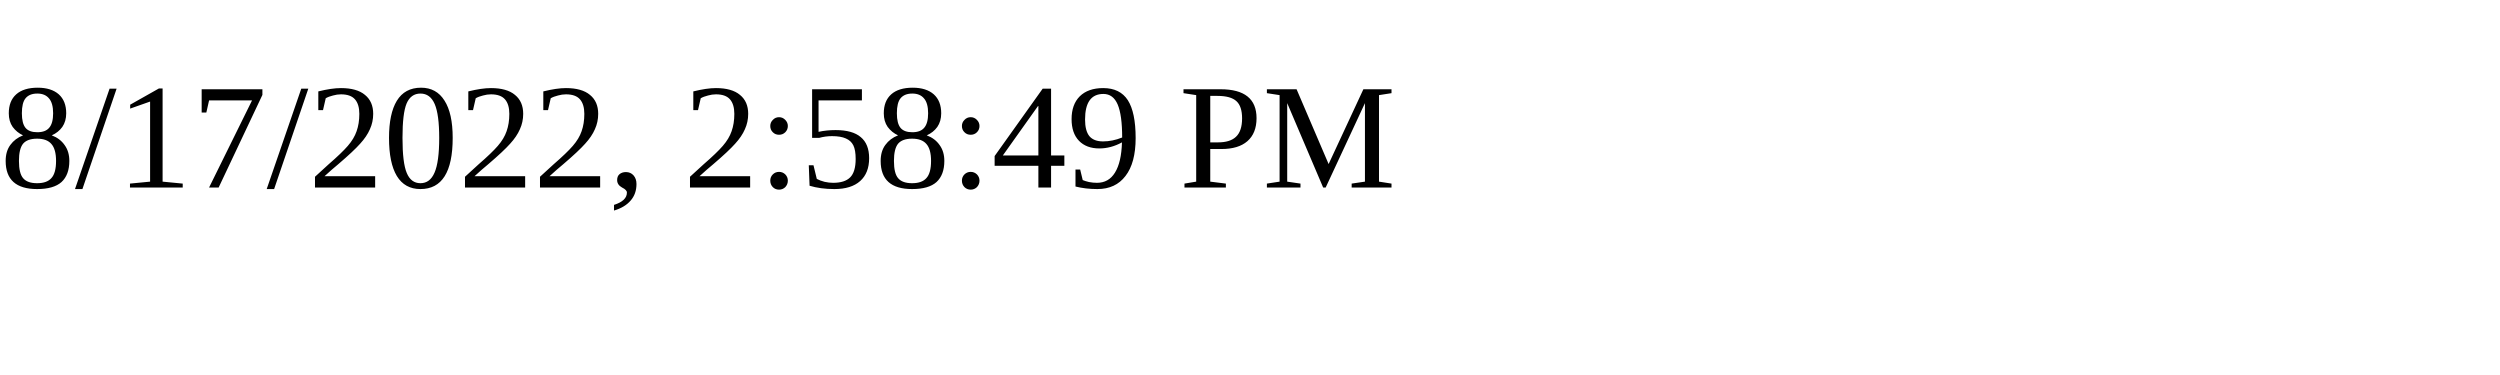
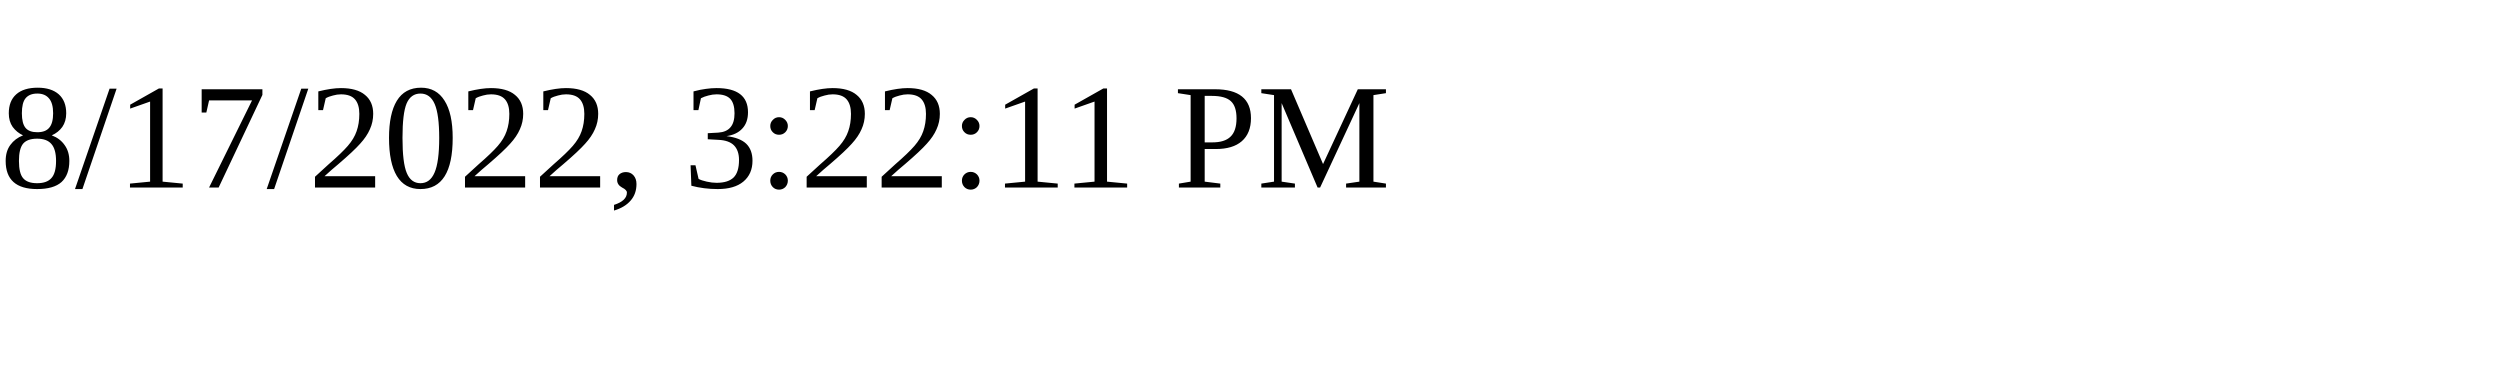
<svg xmlns="http://www.w3.org/2000/svg" height="30" width="200">
-   <text x="0" y="15">8/17/2022, 2:58:49 PM</text>
+   <text x="0" y="15">8/17/2022, 3:22:11 PM</text>
</svg>
